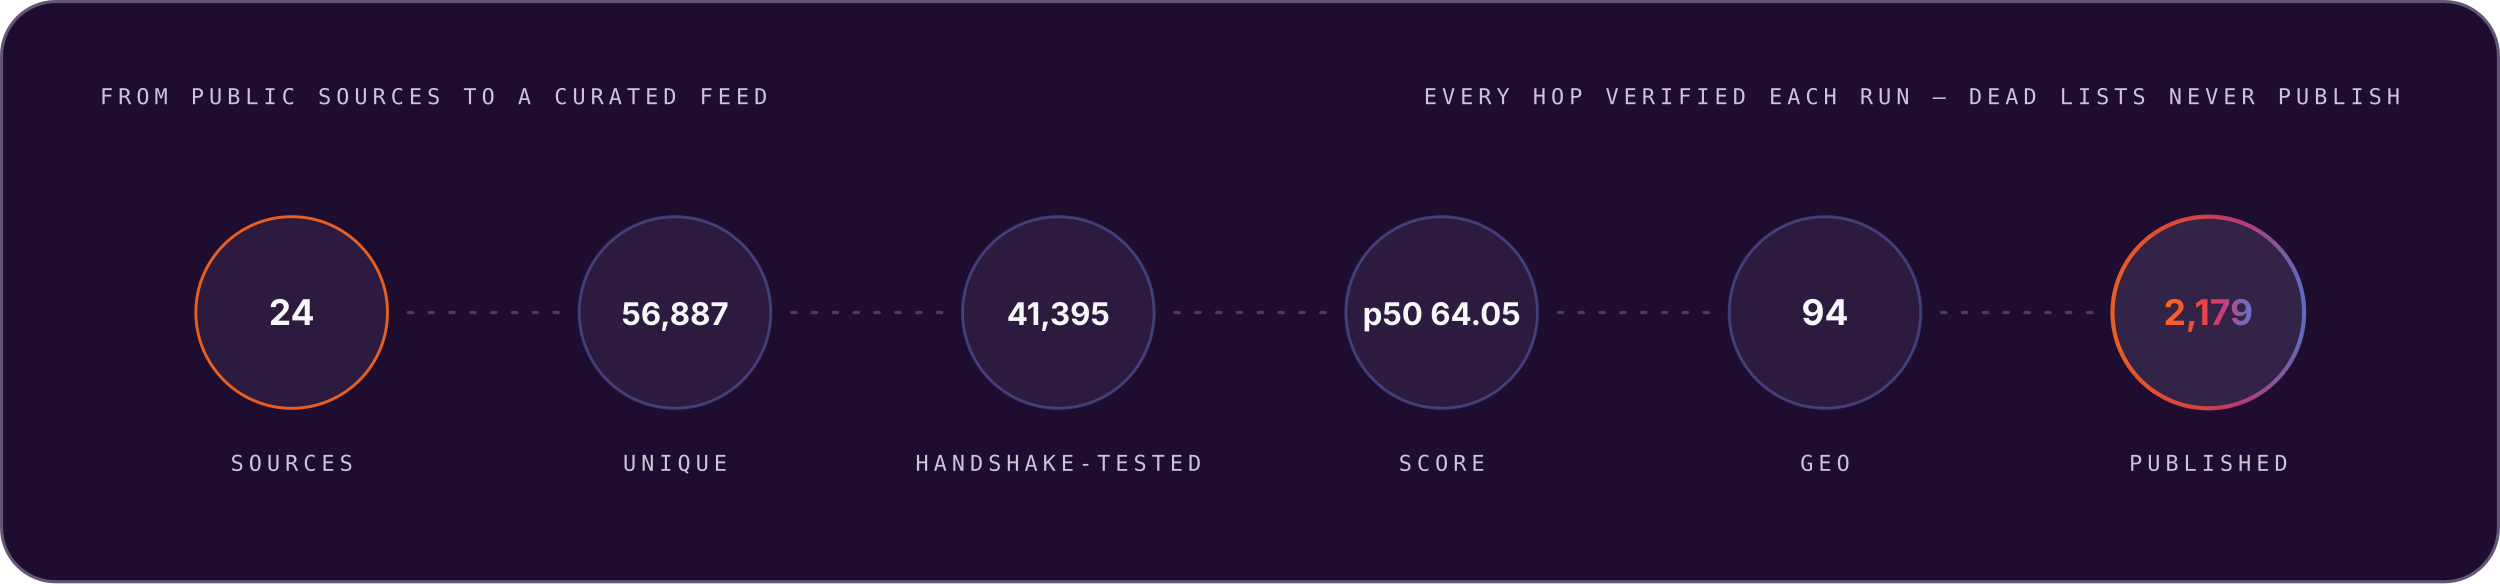
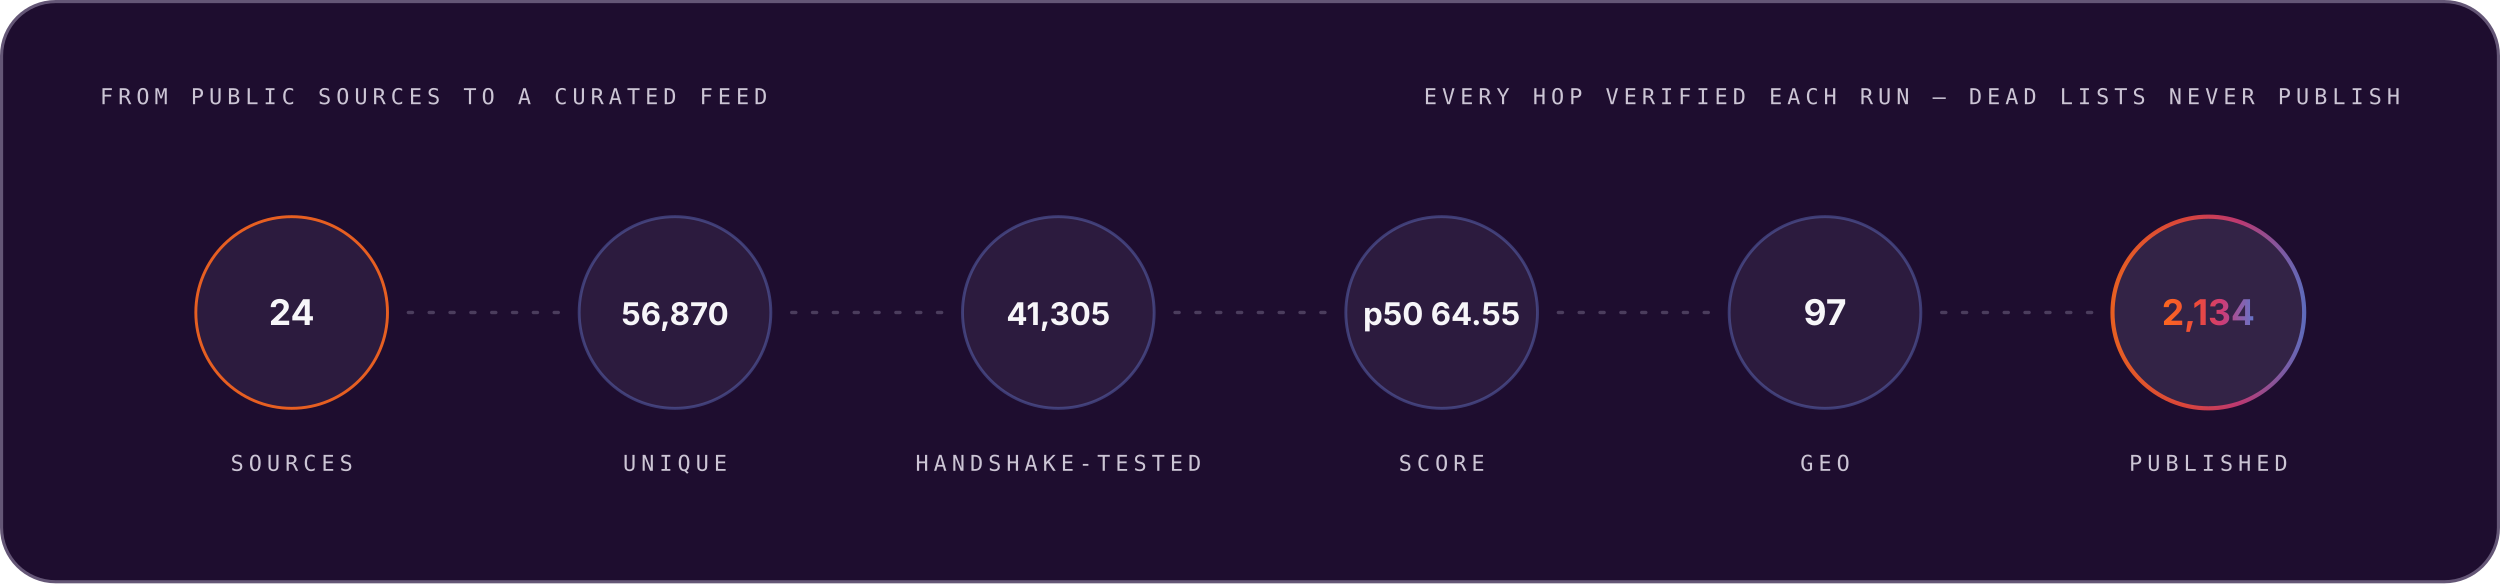
<svg xmlns="http://www.w3.org/2000/svg" width="1200" height="280" viewBox="0 0 1200 280" role="img" font-family="Space Grotesk, Inter, system-ui, -apple-system, Segoe UI, sans-serif">
  <style>.m-fade{animation:vf .7s ease-out both}.m-grow{transform-box:fill-box;transform-origin:left center;animation:vg .9s cubic-bezier(.2,.7,.2,1) both}.m-dash{animation:vm 26s linear infinite}.m-beat{animation:vb 2.6s ease-in-out infinite;transform-box:fill-box;transform-origin:center}@keyframes vf{from{opacity:0}to{opacity:1}}@keyframes vg{from{transform:scaleX(0)}to{transform:scaleX(1)}}@keyframes vm{to{stroke-dashoffset:-320}}@keyframes vb{0%,86%,100%{transform:scale(1)}90%{transform:scale(1.05)}95%{transform:scale(1.01)}}@media (prefers-reduced-motion:reduce){.m-fade,.m-grow,.m-dash,.m-beat{animation:none}}</style>
  <linearGradient id="brand-dark" x1="0" y1="0" x2="1" y2="0">
    <stop offset="0" stop-color="#FC671F" />
    <stop offset="0.38" stop-color="#ED4A3B" />
    <stop offset="0.66" stop-color="#CC3C77" />
    <stop offset="1" stop-color="#6574C9" />
  </linearGradient>
  <rect x="0.75" y="0.75" width="1198.5" height="278.5" rx="26" fill="#1E0D2F" stroke="#645676" stroke-width="1.5" />
  <g class="m-fade" style="animation-delay:0.00s">
    <text x="48" y="50" font-size="10.5" font-weight="500" font-family="IBM Plex Mono, ui-monospace, SFMono-Regular, Menlo, monospace" letter-spacing="2.4" fill="#CCC5D5">FROM PUBLIC SOURCES TO A CURATED FEED</text>
    <text x="1152" y="50" font-size="10.5" font-weight="500" font-family="IBM Plex Mono, ui-monospace, SFMono-Regular, Menlo, monospace" letter-spacing="2.4" text-anchor="end" fill="#CCC5D5">EVERY HOP VERIFIED EACH RUN — DEAD LISTS NEVER PUBLISH</text>
  </g>
  <g class="m-fade" style="animation-delay:0.10s">
    <circle cx="140.0" cy="150" r="46" fill="#4F3F62" fill-opacity="0.3" stroke="#FC671F" stroke-opacity="0.9" stroke-width="1.4" />
    <text x="140.0" y="156" font-size="17" font-weight="700" font-family="Space Grotesk, Inter, system-ui, -apple-system, Segoe UI, sans-serif" text-anchor="middle" fill="#F7F6F9">24</text>
    <text x="140.0" y="226" font-size="10.5" font-weight="500" font-family="IBM Plex Mono, ui-monospace, SFMono-Regular, Menlo, monospace" letter-spacing="2.4" text-anchor="middle" fill="#CCC5D5">SOURCES</text>
  </g>
  <line x1="196.0" y1="150" x2="268.0" y2="150" stroke="#645676" stroke-opacity="0.65" stroke-width="1.6" stroke-linecap="round" stroke-dasharray="2 8" class="m-dash" />
  <g class="m-fade" style="animation-delay:0.22s">
    <circle cx="324.0" cy="150" r="46" fill="#4F3F62" fill-opacity="0.3" stroke="#6574C9" stroke-opacity="0.45" stroke-width="1.4" />
-     <text x="324.0" y="156" font-size="15" font-weight="700" font-family="Space Grotesk, Inter, system-ui, -apple-system, Segoe UI, sans-serif" text-anchor="middle" fill="#F7F6F9">56,887</text>
+     <text x="324.0" y="156" font-size="15" font-weight="700" font-family="Space Grotesk, Inter, system-ui, -apple-system, Segoe UI, sans-serif" text-anchor="middle" fill="#F7F6F9">56,870</text>
    <text x="324.0" y="226" font-size="10.5" font-weight="500" font-family="IBM Plex Mono, ui-monospace, SFMono-Regular, Menlo, monospace" letter-spacing="2.4" text-anchor="middle" fill="#CCC5D5">UNIQUE</text>
  </g>
  <line x1="380.0" y1="150" x2="452.0" y2="150" stroke="#645676" stroke-opacity="0.65" stroke-width="1.6" stroke-linecap="round" stroke-dasharray="2 8" class="m-dash" />
  <g class="m-fade" style="animation-delay:0.34s">
    <circle cx="508.0" cy="150" r="46" fill="#4F3F62" fill-opacity="0.3" stroke="#6574C9" stroke-opacity="0.45" stroke-width="1.4" />
-     <text x="508.0" y="156" font-size="15" font-weight="700" font-family="Space Grotesk, Inter, system-ui, -apple-system, Segoe UI, sans-serif" text-anchor="middle" fill="#F7F6F9">41,395</text>
+     <text x="508.0" y="156" font-size="15" font-weight="700" font-family="Space Grotesk, Inter, system-ui, -apple-system, Segoe UI, sans-serif" text-anchor="middle" fill="#F7F6F9">41,305</text>
    <text x="508.0" y="226" font-size="10.5" font-weight="500" font-family="IBM Plex Mono, ui-monospace, SFMono-Regular, Menlo, monospace" letter-spacing="2.4" text-anchor="middle" fill="#CCC5D5">HANDSHAKE-TESTED</text>
  </g>
  <line x1="564.0" y1="150" x2="636.0" y2="150" stroke="#645676" stroke-opacity="0.65" stroke-width="1.6" stroke-linecap="round" stroke-dasharray="2 8" class="m-dash" />
  <g class="m-fade" style="animation-delay:0.46s">
    <circle cx="692.0" cy="150" r="46" fill="#4F3F62" fill-opacity="0.3" stroke="#6574C9" stroke-opacity="0.45" stroke-width="1.4" />
-     <text x="692.0" y="156" font-size="15" font-weight="700" font-family="Space Grotesk, Inter, system-ui, -apple-system, Segoe UI, sans-serif" text-anchor="middle" fill="#F7F6F9">p50 64.05</text>
+     <text x="692.0" y="156" font-size="15" font-weight="700" font-family="Space Grotesk, Inter, system-ui, -apple-system, Segoe UI, sans-serif" text-anchor="middle" fill="#F7F6F9">p50 64.55</text>
    <text x="692.0" y="226" font-size="10.5" font-weight="500" font-family="IBM Plex Mono, ui-monospace, SFMono-Regular, Menlo, monospace" letter-spacing="2.4" text-anchor="middle" fill="#CCC5D5">SCORE</text>
  </g>
  <line x1="748.0" y1="150" x2="820.0" y2="150" stroke="#645676" stroke-opacity="0.65" stroke-width="1.6" stroke-linecap="round" stroke-dasharray="2 8" class="m-dash" />
  <g class="m-fade" style="animation-delay:0.58s">
    <circle cx="876.0" cy="150" r="46" fill="#4F3F62" fill-opacity="0.3" stroke="#6574C9" stroke-opacity="0.45" stroke-width="1.4" />
-     <text x="876.0" y="156" font-size="17" font-weight="700" font-family="Space Grotesk, Inter, system-ui, -apple-system, Segoe UI, sans-serif" text-anchor="middle" fill="#F7F6F9">94</text>
+     <text x="876.0" y="156" font-size="17" font-weight="700" font-family="Space Grotesk, Inter, system-ui, -apple-system, Segoe UI, sans-serif" text-anchor="middle" fill="#F7F6F9">97</text>
    <text x="876.0" y="226" font-size="10.5" font-weight="500" font-family="IBM Plex Mono, ui-monospace, SFMono-Regular, Menlo, monospace" letter-spacing="2.4" text-anchor="middle" fill="#CCC5D5">GEO</text>
  </g>
  <line x1="932.0" y1="150" x2="1004.0" y2="150" stroke="#645676" stroke-opacity="0.65" stroke-width="1.6" stroke-linecap="round" stroke-dasharray="2 8" class="m-dash" />
  <g class="m-fade" style="animation-delay:0.70s">
    <circle cx="1060.0" cy="150" r="46" fill="#4F3F62" fill-opacity="0.45" stroke="url(#brand-dark)" stroke-opacity="0.9" stroke-width="2" />
-     <text x="1060.0" y="156" font-size="17" font-weight="700" font-family="Space Grotesk, Inter, system-ui, -apple-system, Segoe UI, sans-serif" text-anchor="middle" fill="url(#brand-dark)">2,179</text>
+     <text x="1060.0" y="156" font-size="17" font-weight="700" font-family="Space Grotesk, Inter, system-ui, -apple-system, Segoe UI, sans-serif" text-anchor="middle" fill="url(#brand-dark)">2,134</text>
    <text x="1060.0" y="226" font-size="10.5" font-weight="500" font-family="IBM Plex Mono, ui-monospace, SFMono-Regular, Menlo, monospace" letter-spacing="2.4" text-anchor="middle" fill="#CCC5D5">PUBLISHED</text>
  </g>
</svg>
